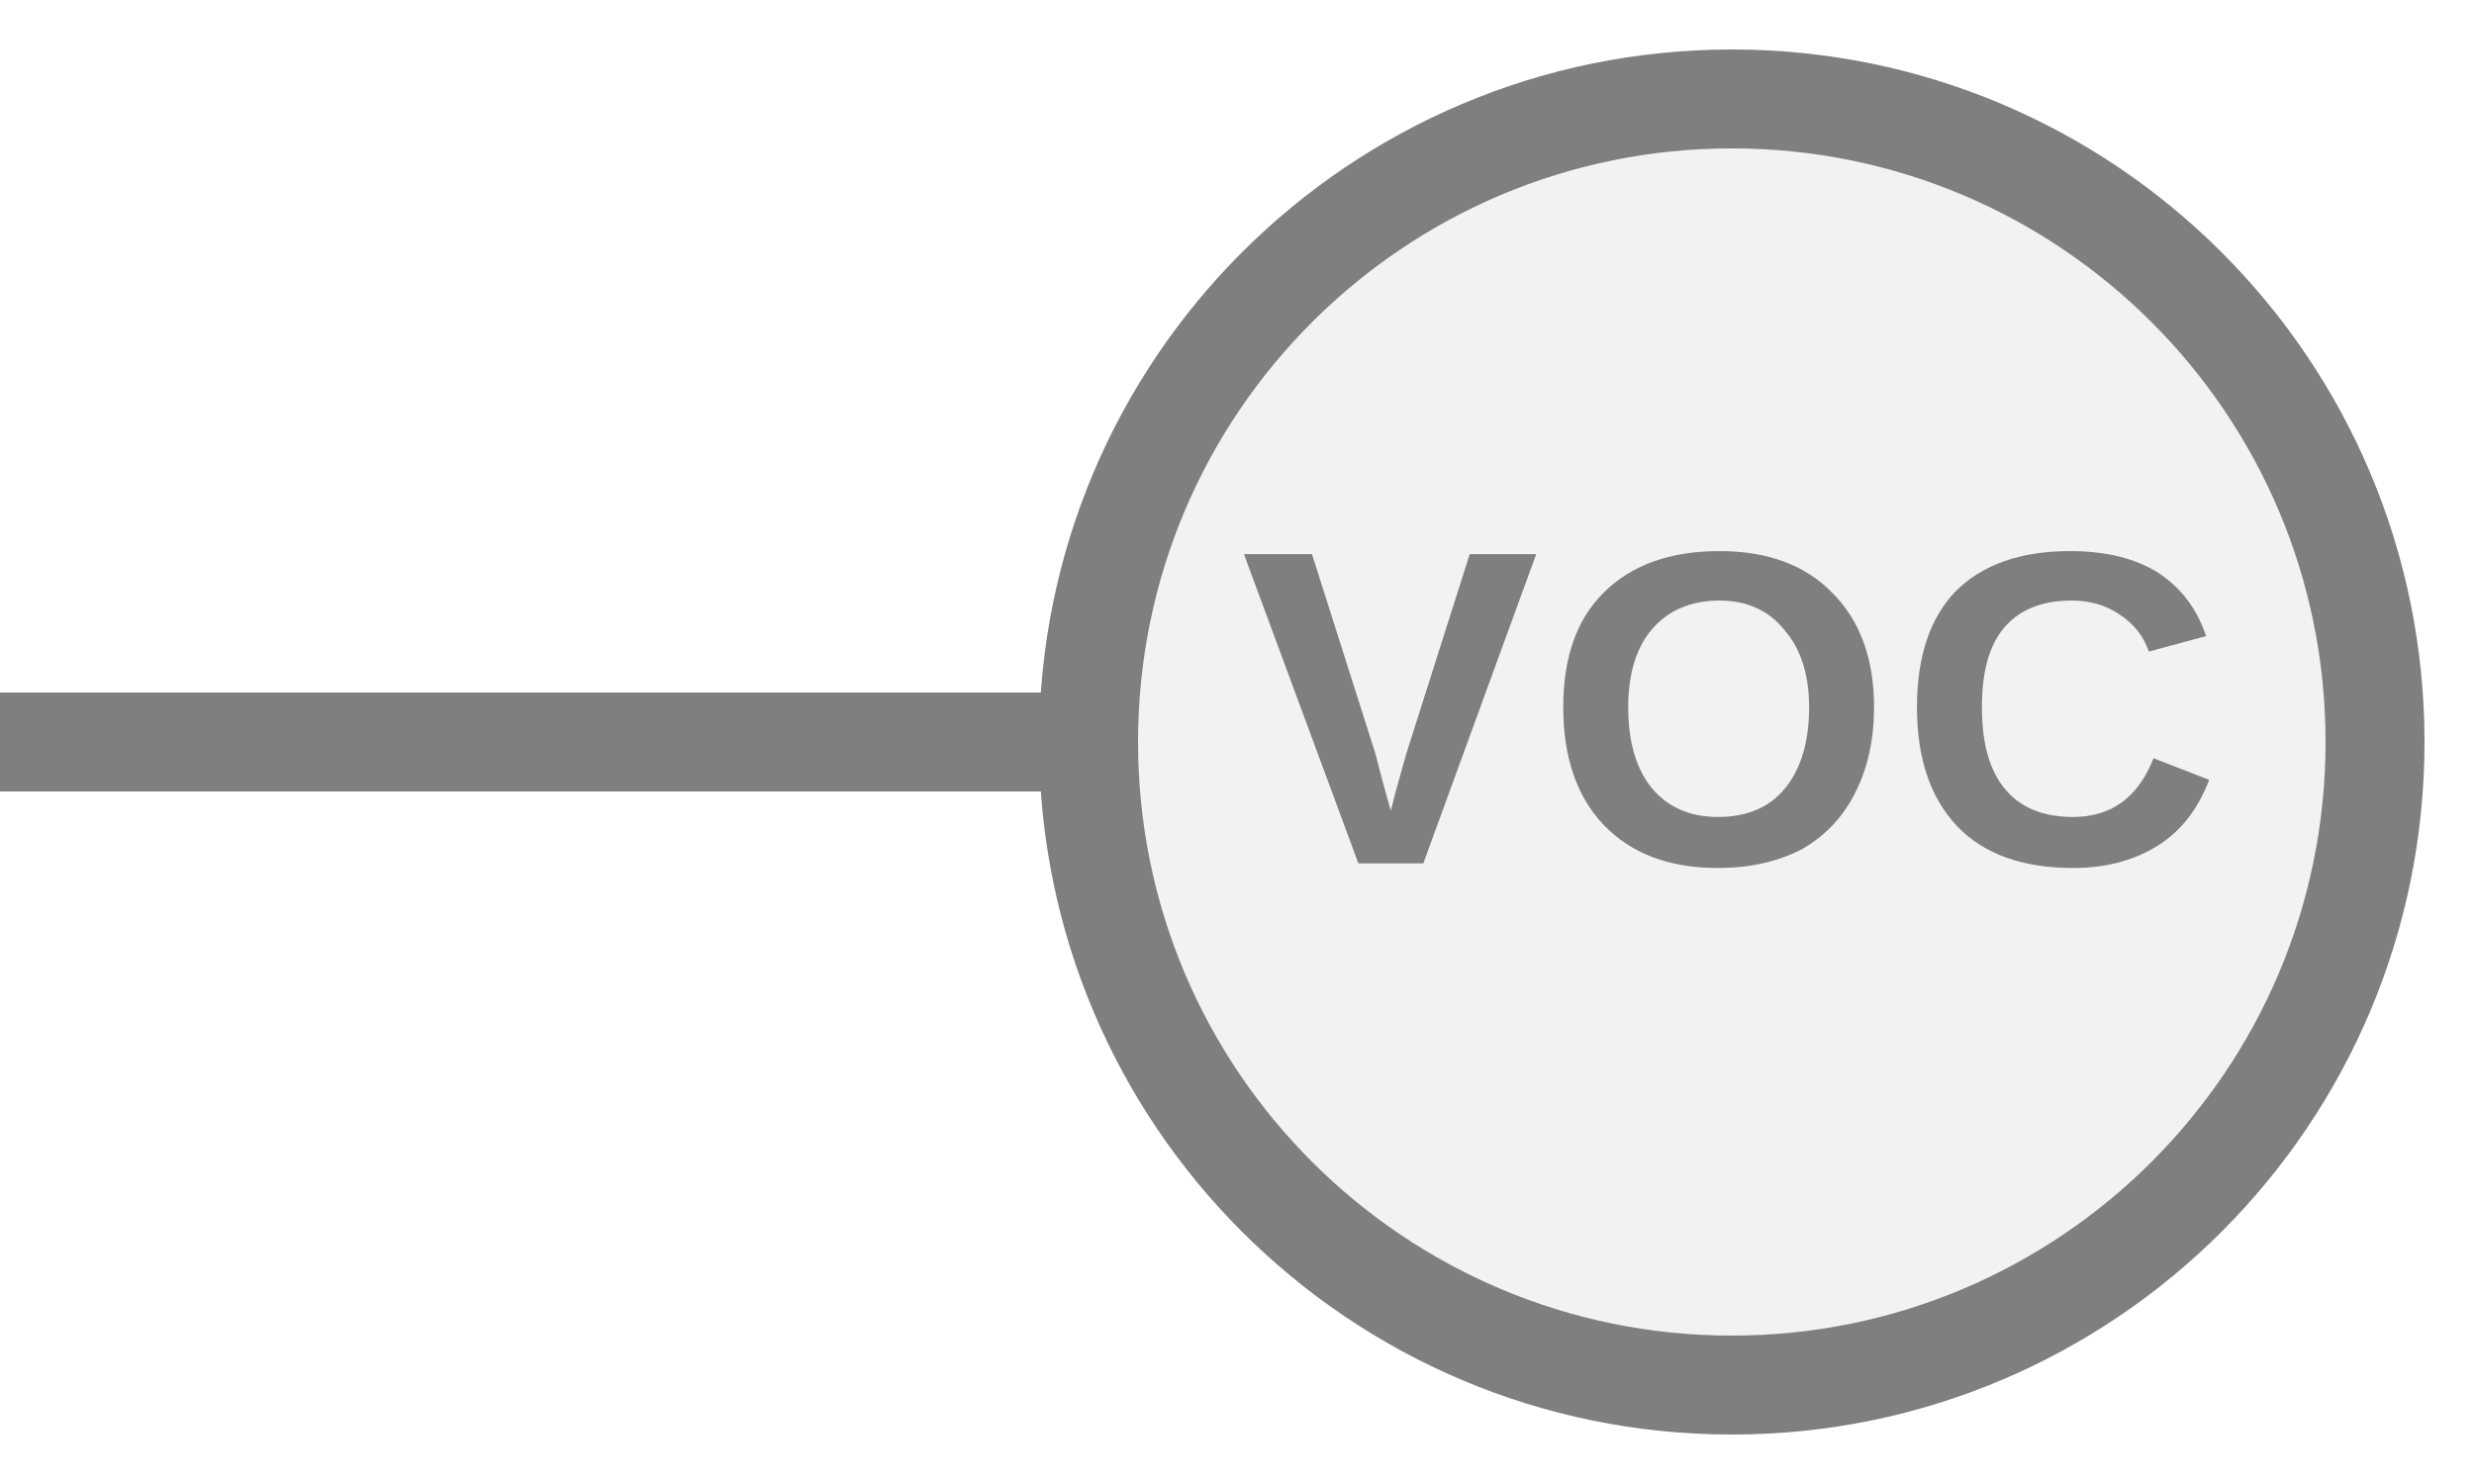
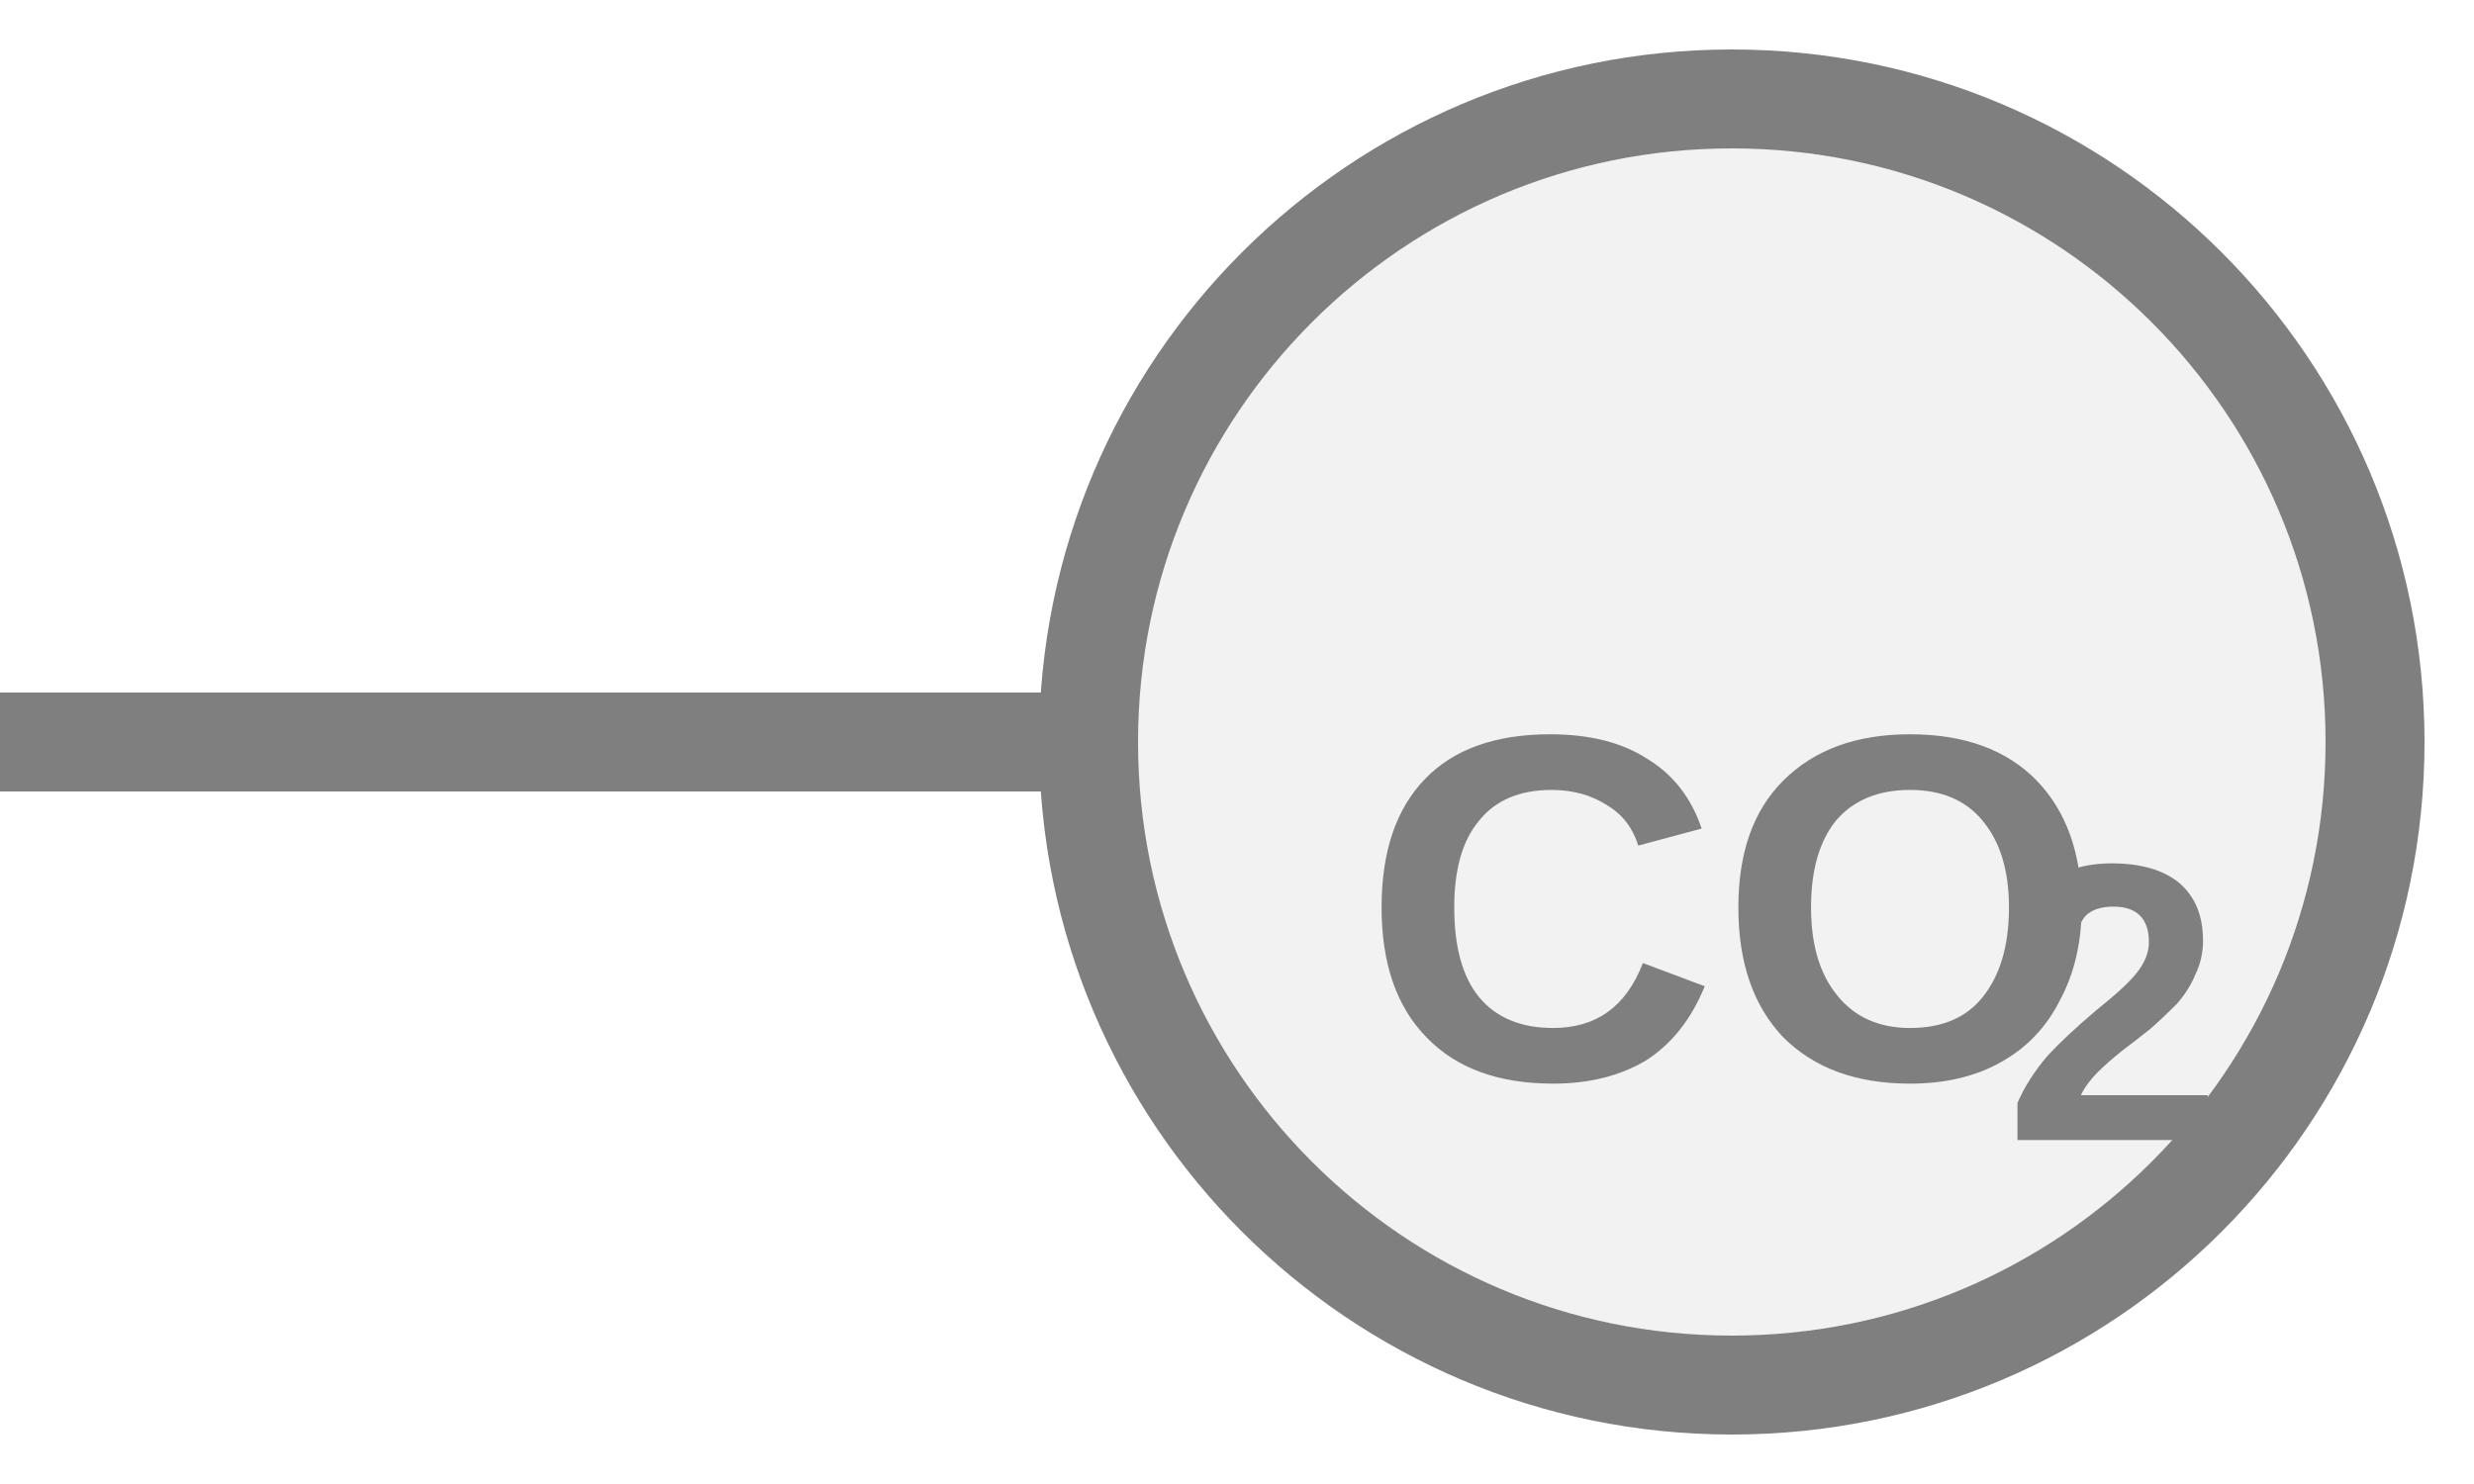
- <svg xmlns="http://www.w3.org/2000/svg" width="25px" height="15px" viewBox="0 0 25 15">
-   <line x1="0" y1="7.5" x2="11" y2="7.5" stroke="#7f7f7f" stroke-width="1" stroke-linecap="round" />
-   <circle cx="17.5" cy="7.5" r="6.5" fill="#f2f2f2" stroke="#7f7f7f" stroke-width="1" />
-   <text x="17.5" y="7.44" fill="#7f7f7f" font-family="Arial, Helvetica, sans-serif" font-size="4.537" font-style="normal" font-weight="600" letter-spacing="0.01em" text-anchor="middle" dominant-baseline="middle">VOC</text>
+ <svg xmlns="http://www.w3.org/2000/svg" width="25" height="15" viewBox="0 0 25 15" preserveAspectRatio="xMidYMid meet">
+   <g transform="translate(12.500 7.500) rotate(180) scale(1) translate(-12.500 -7.500)">
+     <g transform="translate(12.500 7.500) rotate(180) scale(1) translate(-12.500 -7.500)">
+       <line x1="0" y1="7.5" x2="11" y2="7.5" stroke="#7f7f7f" stroke-width="1" stroke-linecap="round" />
+       <circle cx="17.5" cy="7.5" r="6.5" fill="#f2f2f2" stroke="#7f7f7f" stroke-width="1" />
+       <text x="17.5" y="9.49" fill="#7f7f7f" font-family="Arial, Helvetica, sans-serif" font-size="4.992" font-style="normal" font-weight="600" text-anchor="middle" dominant-baseline="middle">CO</text>
+       <text x="20.246" y="10.388" fill="#7f7f7f" font-family="Arial, Helvetica, sans-serif" font-size="4" font-style="normal" font-weight="600" text-anchor="start" dominant-baseline="middle">2</text>
+     </g>
+   </g>
</svg>
